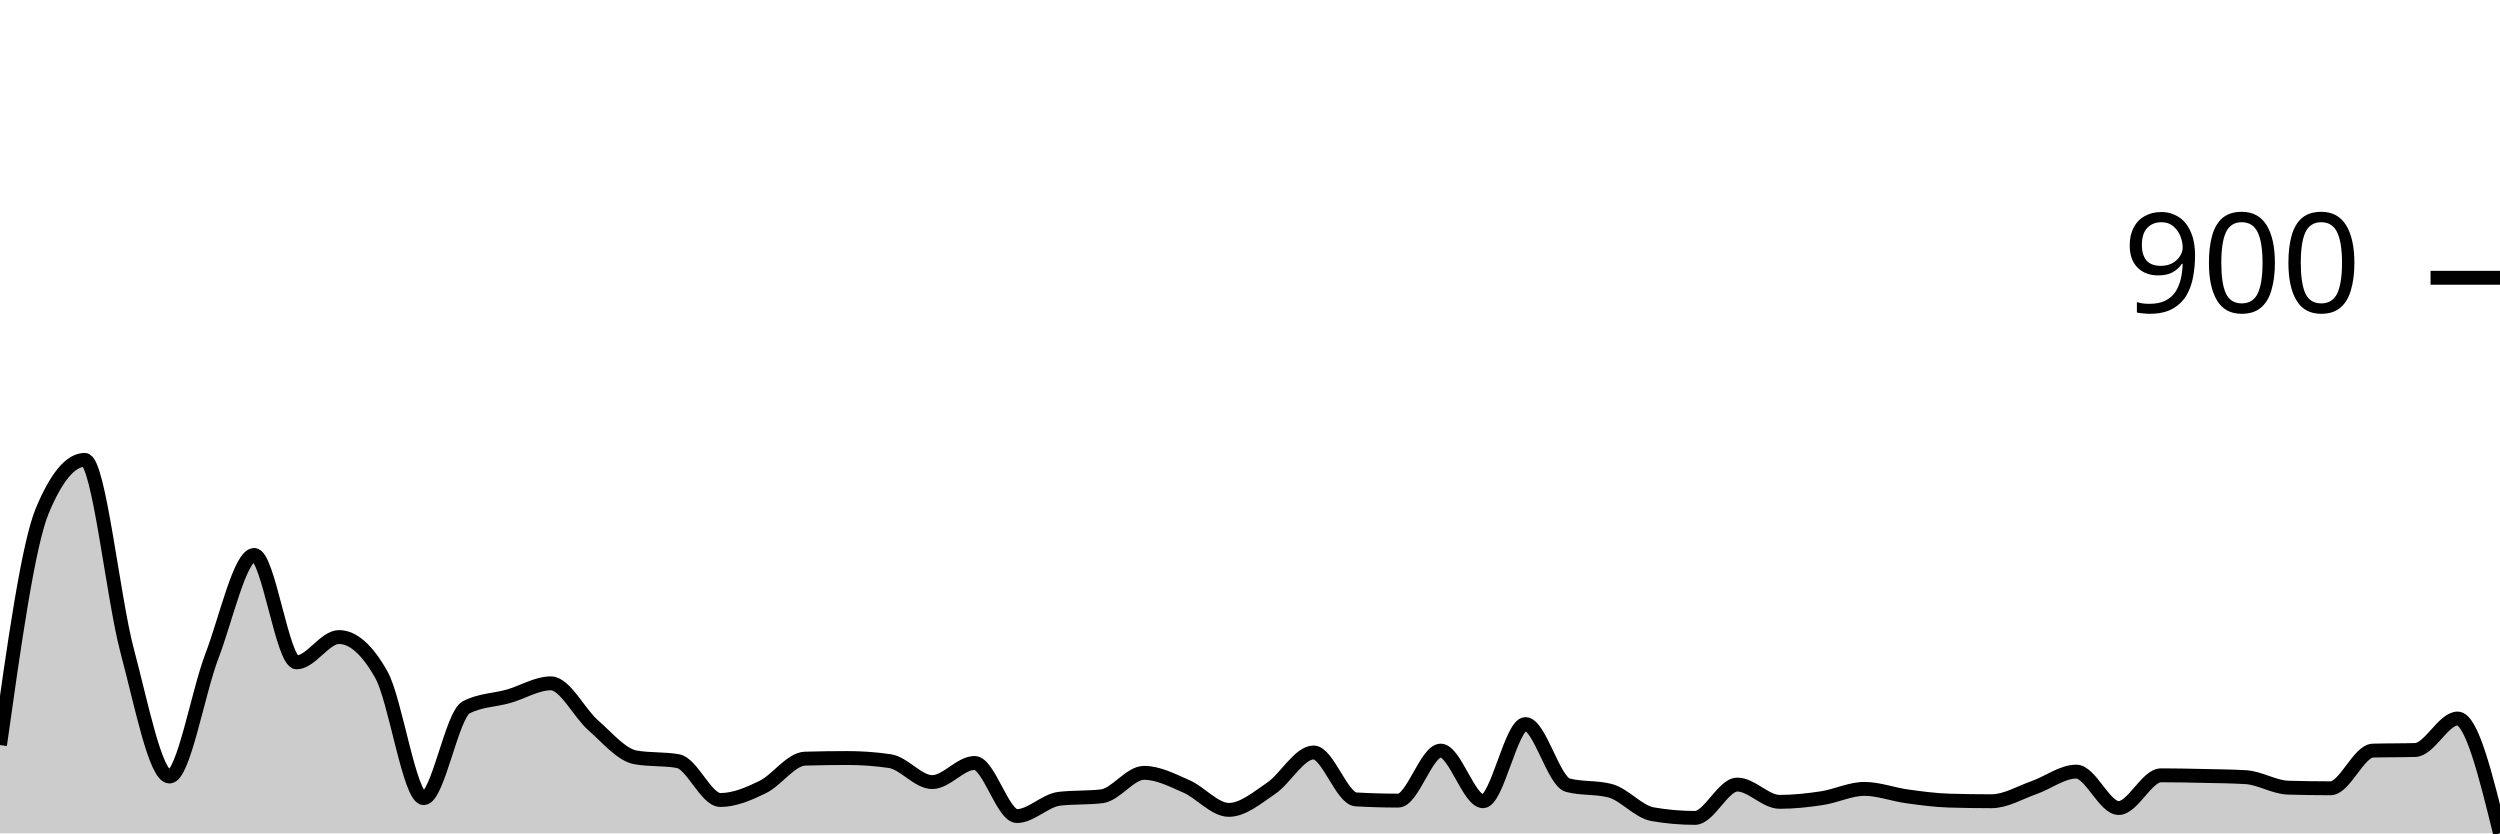
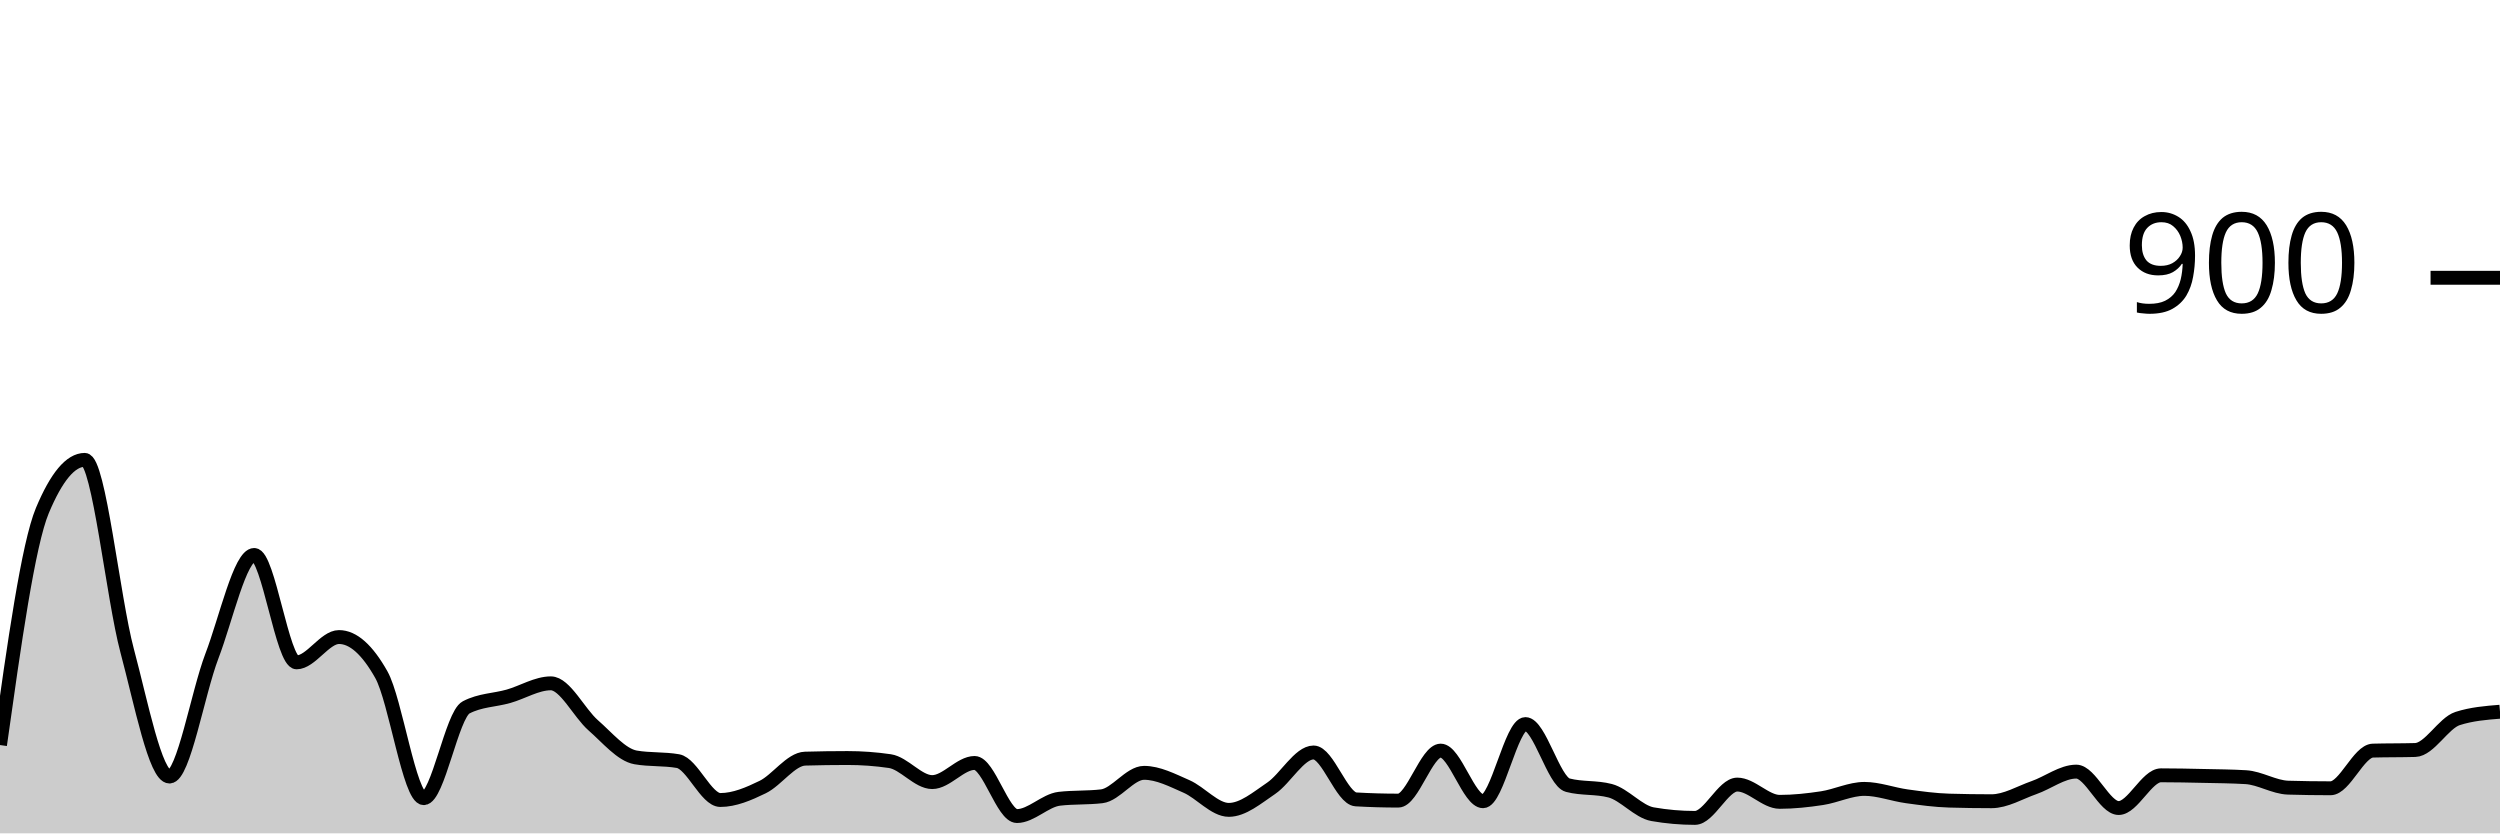
<svg xmlns="http://www.w3.org/2000/svg" viewBox="0 0 180 60">
  <g transform="translate(0,20)">
-     <path class="area" fill="rgba(0, 0, 0, 0.2)" d="M0,33.644C1.017,26.415,2.034,19.185,3.051,16.756C4.068,14.326,5.085,13.111,6.102,13.111C7.119,13.111,8.136,23.044,9.153,26.844C10.169,30.644,11.186,35.911,12.203,35.911C13.22,35.911,14.237,29.904,15.254,27.244C16.271,24.585,17.288,19.956,18.305,19.956C19.322,19.956,20.339,27.689,21.356,27.689C22.373,27.689,23.39,25.867,24.407,25.867C25.424,25.867,26.441,26.77,27.458,28.578C28.475,30.385,29.492,37.467,30.508,37.467C31.525,37.467,32.542,31.467,33.559,30.933C34.576,30.4,35.593,30.422,36.61,30.133C37.627,29.844,38.644,29.2,39.661,29.2C40.678,29.2,41.695,31.333,42.712,32.222C43.729,33.111,44.746,34.356,45.763,34.533C46.78,34.711,47.797,34.622,48.814,34.8C49.831,34.978,50.847,37.6,51.864,37.6C52.881,37.6,53.898,37.163,54.915,36.667C55.932,36.17,56.949,34.652,57.966,34.622C58.983,34.593,60,34.578,61.017,34.578C62.034,34.578,63.051,34.652,64.068,34.8C65.085,34.948,66.102,36.311,67.119,36.311C68.136,36.311,69.153,34.933,70.169,34.933C71.186,34.933,72.203,38.756,73.22,38.756C74.237,38.756,75.254,37.63,76.271,37.511C77.288,37.393,78.305,37.452,79.322,37.333C80.339,37.215,81.356,35.644,82.373,35.644C83.39,35.644,84.407,36.178,85.424,36.622C86.441,37.067,87.458,38.311,88.475,38.311C89.492,38.311,90.508,37.444,91.525,36.756C92.542,36.067,93.559,34.178,94.576,34.178C95.593,34.178,96.61,37.496,97.627,37.556C98.644,37.615,99.661,37.644,100.678,37.644C101.695,37.644,102.712,34.044,103.729,34.044C104.746,34.044,105.763,37.689,106.78,37.689C107.797,37.689,108.814,32.133,109.831,32.133C110.847,32.133,111.864,36.267,112.881,36.533C113.898,36.8,114.915,36.667,115.932,36.933C116.949,37.2,117.966,38.444,118.983,38.622C120,38.8,121.017,38.889,122.034,38.889C123.051,38.889,124.068,36.489,125.085,36.489C126.102,36.489,127.119,37.733,128.136,37.733C129.153,37.733,130.169,37.622,131.186,37.467C132.203,37.311,133.22,36.8,134.237,36.8C135.254,36.8,136.271,37.193,137.288,37.333C138.305,37.474,139.322,37.615,140.339,37.644C141.356,37.674,142.373,37.689,143.39,37.689C144.407,37.689,145.424,37.067,146.441,36.711C147.458,36.356,148.475,35.556,149.492,35.556C150.508,35.556,151.525,38.178,152.542,38.178C153.559,38.178,154.576,35.822,155.593,35.822C156.61,35.822,157.627,35.844,158.644,35.867C159.661,35.889,160.678,35.896,161.695,35.956C162.712,36.015,163.729,36.681,164.746,36.711C165.763,36.741,166.78,36.756,167.797,36.756C168.814,36.756,169.831,34.074,170.847,34.044C171.864,34.015,172.881,34.03,173.898,34C174.915,33.97,175.932,31.733,176.949,31.733C177.966,31.733,178.983,35.867,180,40L180,40C178.983,40,177.966,40,176.949,40C175.932,40,174.915,40,173.898,40C172.881,40,171.864,40,170.847,40C169.831,40,168.814,40,167.797,40C166.78,40,165.763,40,164.746,40C163.729,40,162.712,40,161.695,40C160.678,40,159.661,40,158.644,40C157.627,40,156.61,40,155.593,40C154.576,40,153.559,40,152.542,40C151.525,40,150.508,40,149.492,40C148.475,40,147.458,40,146.441,40C145.424,40,144.407,40,143.39,40C142.373,40,141.356,40,140.339,40C139.322,40,138.305,40,137.288,40C136.271,40,135.254,40,134.237,40C133.22,40,132.203,40,131.186,40C130.169,40,129.153,40,128.136,40C127.119,40,126.102,40,125.085,40C124.068,40,123.051,40,122.034,40C121.017,40,120,40,118.983,40C117.966,40,116.949,40,115.932,40C114.915,40,113.898,40,112.881,40C111.864,40,110.847,40,109.831,40C108.814,40,107.797,40,106.78,40C105.763,40,104.746,40,103.729,40C102.712,40,101.695,40,100.678,40C99.661,40,98.644,40,97.627,40C96.61,40,95.593,40,94.576,40C93.559,40,92.542,40,91.525,40C90.508,40,89.492,40,88.475,40C87.458,40,86.441,40,85.424,40C84.407,40,83.39,40,82.373,40C81.356,40,80.339,40,79.322,40C78.305,40,77.288,40,76.271,40C75.254,40,74.237,40,73.22,40C72.203,40,71.186,40,70.169,40C69.153,40,68.136,40,67.119,40C66.102,40,65.085,40,64.068,40C63.051,40,62.034,40,61.017,40C60,40,58.983,40,57.966,40C56.949,40,55.932,40,54.915,40C53.898,40,52.881,40,51.864,40C50.847,40,49.831,40,48.814,40C47.797,40,46.78,40,45.763,40C44.746,40,43.729,40,42.712,40C41.695,40,40.678,40,39.661,40C38.644,40,37.627,40,36.61,40C35.593,40,34.576,40,33.559,40C32.542,40,31.525,40,30.508,40C29.492,40,28.475,40,27.458,40C26.441,40,25.424,40,24.407,40C23.39,40,22.373,40,21.356,40C20.339,40,19.322,40,18.305,40C17.288,40,16.271,40,15.254,40C14.237,40,13.22,40,12.203,40C11.186,40,10.169,40,9.153,40C8.136,40,7.119,40,6.102,40C5.085,40,4.068,40,3.051,40C2.034,40,1.017,40,0,40Z" />
-     <path class="line" stroke="black" fill="none" d="M0,33.644C1.017,26.415,2.034,19.185,3.051,16.756C4.068,14.326,5.085,13.111,6.102,13.111C7.119,13.111,8.136,23.044,9.153,26.844C10.169,30.644,11.186,35.911,12.203,35.911C13.22,35.911,14.237,29.904,15.254,27.244C16.271,24.585,17.288,19.956,18.305,19.956C19.322,19.956,20.339,27.689,21.356,27.689C22.373,27.689,23.39,25.867,24.407,25.867C25.424,25.867,26.441,26.77,27.458,28.578C28.475,30.385,29.492,37.467,30.508,37.467C31.525,37.467,32.542,31.467,33.559,30.933C34.576,30.4,35.593,30.422,36.61,30.133C37.627,29.844,38.644,29.2,39.661,29.2C40.678,29.2,41.695,31.333,42.712,32.222C43.729,33.111,44.746,34.356,45.763,34.533C46.78,34.711,47.797,34.622,48.814,34.8C49.831,34.978,50.847,37.6,51.864,37.6C52.881,37.6,53.898,37.163,54.915,36.667C55.932,36.17,56.949,34.652,57.966,34.622C58.983,34.593,60,34.578,61.017,34.578C62.034,34.578,63.051,34.652,64.068,34.8C65.085,34.948,66.102,36.311,67.119,36.311C68.136,36.311,69.153,34.933,70.169,34.933C71.186,34.933,72.203,38.756,73.22,38.756C74.237,38.756,75.254,37.63,76.271,37.511C77.288,37.393,78.305,37.452,79.322,37.333C80.339,37.215,81.356,35.644,82.373,35.644C83.39,35.644,84.407,36.178,85.424,36.622C86.441,37.067,87.458,38.311,88.475,38.311C89.492,38.311,90.508,37.444,91.525,36.756C92.542,36.067,93.559,34.178,94.576,34.178C95.593,34.178,96.61,37.496,97.627,37.556C98.644,37.615,99.661,37.644,100.678,37.644C101.695,37.644,102.712,34.044,103.729,34.044C104.746,34.044,105.763,37.689,106.78,37.689C107.797,37.689,108.814,32.133,109.831,32.133C110.847,32.133,111.864,36.267,112.881,36.533C113.898,36.8,114.915,36.667,115.932,36.933C116.949,37.2,117.966,38.444,118.983,38.622C120,38.8,121.017,38.889,122.034,38.889C123.051,38.889,124.068,36.489,125.085,36.489C126.102,36.489,127.119,37.733,128.136,37.733C129.153,37.733,130.169,37.622,131.186,37.467C132.203,37.311,133.22,36.8,134.237,36.8C135.254,36.8,136.271,37.193,137.288,37.333C138.305,37.474,139.322,37.615,140.339,37.644C141.356,37.674,142.373,37.689,143.39,37.689C144.407,37.689,145.424,37.067,146.441,36.711C147.458,36.356,148.475,35.556,149.492,35.556C150.508,35.556,151.525,38.178,152.542,38.178C153.559,38.178,154.576,35.822,155.593,35.822C156.61,35.822,157.627,35.844,158.644,35.867C159.661,35.889,160.678,35.896,161.695,35.956C162.712,36.015,163.729,36.681,164.746,36.711C165.763,36.741,166.78,36.756,167.797,36.756C168.814,36.756,169.831,34.074,170.847,34.044C171.864,34.015,172.881,34.03,173.898,34C174.915,33.97,175.932,31.733,176.949,31.733C177.966,31.733,178.983,35.867,180,40" />
+     <path class="area" fill="rgba(0, 0, 0, 0.2)" d="M0,33.644C1.017,26.415,2.034,19.185,3.051,16.756C4.068,14.326,5.085,13.111,6.102,13.111C7.119,13.111,8.136,23.044,9.153,26.844C10.169,30.644,11.186,35.911,12.203,35.911C13.22,35.911,14.237,29.904,15.254,27.244C16.271,24.585,17.288,19.956,18.305,19.956C19.322,19.956,20.339,27.689,21.356,27.689C22.373,27.689,23.39,25.867,24.407,25.867C25.424,25.867,26.441,26.77,27.458,28.578C28.475,30.385,29.492,37.467,30.508,37.467C31.525,37.467,32.542,31.467,33.559,30.933C34.576,30.4,35.593,30.422,36.61,30.133C37.627,29.844,38.644,29.2,39.661,29.2C40.678,29.2,41.695,31.333,42.712,32.222C43.729,33.111,44.746,34.356,45.763,34.533C46.78,34.711,47.797,34.622,48.814,34.8C49.831,34.978,50.847,37.6,51.864,37.6C52.881,37.6,53.898,37.163,54.915,36.667C55.932,36.17,56.949,34.652,57.966,34.622C58.983,34.593,60,34.578,61.017,34.578C62.034,34.578,63.051,34.652,64.068,34.8C65.085,34.948,66.102,36.311,67.119,36.311C68.136,36.311,69.153,34.933,70.169,34.933C71.186,34.933,72.203,38.756,73.22,38.756C74.237,38.756,75.254,37.63,76.271,37.511C77.288,37.393,78.305,37.452,79.322,37.333C80.339,37.215,81.356,35.644,82.373,35.644C83.39,35.644,84.407,36.178,85.424,36.622C86.441,37.067,87.458,38.311,88.475,38.311C89.492,38.311,90.508,37.444,91.525,36.756C92.542,36.067,93.559,34.178,94.576,34.178C95.593,34.178,96.61,37.496,97.627,37.556C98.644,37.615,99.661,37.644,100.678,37.644C101.695,37.644,102.712,34.044,103.729,34.044C104.746,34.044,105.763,37.689,106.78,37.689C107.797,37.689,108.814,32.133,109.831,32.133C110.847,32.133,111.864,36.267,112.881,36.533C113.898,36.8,114.915,36.667,115.932,36.933C116.949,37.2,117.966,38.444,118.983,38.622C120,38.8,121.017,38.889,122.034,38.889C123.051,38.889,124.068,36.489,125.085,36.489C126.102,36.489,127.119,37.733,128.136,37.733C129.153,37.733,130.169,37.622,131.186,37.467C132.203,37.311,133.22,36.8,134.237,36.8C135.254,36.8,136.271,37.193,137.288,37.333C138.305,37.474,139.322,37.615,140.339,37.644C141.356,37.674,142.373,37.689,143.39,37.689C144.407,37.689,145.424,37.067,146.441,36.711C147.458,36.356,148.475,35.556,149.492,35.556C150.508,35.556,151.525,38.178,152.542,38.178C153.559,38.178,154.576,35.822,155.593,35.822C156.61,35.822,157.627,35.844,158.644,35.867C159.661,35.889,160.678,35.896,161.695,35.956C162.712,36.015,163.729,36.681,164.746,36.711C165.763,36.741,166.78,36.756,167.797,36.756C168.814,36.756,169.831,34.074,170.847,34.044C171.864,34.015,172.881,34.03,173.898,34C174.915,33.97,175.932,32.059,176.949,31.733C177.966,31.407,178.983,31.326,180,31.244L180,40C178.983,40,177.966,40,176.949,40C175.932,40,174.915,40,173.898,40C172.881,40,171.864,40,170.847,40C169.831,40,168.814,40,167.797,40C166.78,40,165.763,40,164.746,40C163.729,40,162.712,40,161.695,40C160.678,40,159.661,40,158.644,40C157.627,40,156.61,40,155.593,40C154.576,40,153.559,40,152.542,40C151.525,40,150.508,40,149.492,40C148.475,40,147.458,40,146.441,40C145.424,40,144.407,40,143.39,40C142.373,40,141.356,40,140.339,40C139.322,40,138.305,40,137.288,40C136.271,40,135.254,40,134.237,40C133.22,40,132.203,40,131.186,40C130.169,40,129.153,40,128.136,40C127.119,40,126.102,40,125.085,40C124.068,40,123.051,40,122.034,40C121.017,40,120,40,118.983,40C117.966,40,116.949,40,115.932,40C114.915,40,113.898,40,112.881,40C111.864,40,110.847,40,109.831,40C108.814,40,107.797,40,106.78,40C105.763,40,104.746,40,103.729,40C102.712,40,101.695,40,100.678,40C99.661,40,98.644,40,97.627,40C96.61,40,95.593,40,94.576,40C93.559,40,92.542,40,91.525,40C90.508,40,89.492,40,88.475,40C87.458,40,86.441,40,85.424,40C84.407,40,83.39,40,82.373,40C81.356,40,80.339,40,79.322,40C78.305,40,77.288,40,76.271,40C75.254,40,74.237,40,73.22,40C72.203,40,71.186,40,70.169,40C69.153,40,68.136,40,67.119,40C66.102,40,65.085,40,64.068,40C63.051,40,62.034,40,61.017,40C60,40,58.983,40,57.966,40C56.949,40,55.932,40,54.915,40C53.898,40,52.881,40,51.864,40C50.847,40,49.831,40,48.814,40C47.797,40,46.78,40,45.763,40C44.746,40,43.729,40,42.712,40C41.695,40,40.678,40,39.661,40C38.644,40,37.627,40,36.61,40C35.593,40,34.576,40,33.559,40C32.542,40,31.525,40,30.508,40C29.492,40,28.475,40,27.458,40C26.441,40,25.424,40,24.407,40C23.39,40,22.373,40,21.356,40C20.339,40,19.322,40,18.305,40C17.288,40,16.271,40,15.254,40C14.237,40,13.22,40,12.203,40C11.186,40,10.169,40,9.153,40C8.136,40,7.119,40,6.102,40C5.085,40,4.068,40,3.051,40C2.034,40,1.017,40,0,40Z" />
+     <path class="line" stroke="black" fill="none" d="M0,33.644C1.017,26.415,2.034,19.185,3.051,16.756C4.068,14.326,5.085,13.111,6.102,13.111C7.119,13.111,8.136,23.044,9.153,26.844C10.169,30.644,11.186,35.911,12.203,35.911C13.22,35.911,14.237,29.904,15.254,27.244C16.271,24.585,17.288,19.956,18.305,19.956C19.322,19.956,20.339,27.689,21.356,27.689C22.373,27.689,23.39,25.867,24.407,25.867C25.424,25.867,26.441,26.77,27.458,28.578C28.475,30.385,29.492,37.467,30.508,37.467C31.525,37.467,32.542,31.467,33.559,30.933C34.576,30.4,35.593,30.422,36.61,30.133C37.627,29.844,38.644,29.2,39.661,29.2C40.678,29.2,41.695,31.333,42.712,32.222C43.729,33.111,44.746,34.356,45.763,34.533C46.78,34.711,47.797,34.622,48.814,34.8C49.831,34.978,50.847,37.6,51.864,37.6C52.881,37.6,53.898,37.163,54.915,36.667C55.932,36.17,56.949,34.652,57.966,34.622C58.983,34.593,60,34.578,61.017,34.578C62.034,34.578,63.051,34.652,64.068,34.8C65.085,34.948,66.102,36.311,67.119,36.311C68.136,36.311,69.153,34.933,70.169,34.933C71.186,34.933,72.203,38.756,73.22,38.756C74.237,38.756,75.254,37.63,76.271,37.511C77.288,37.393,78.305,37.452,79.322,37.333C80.339,37.215,81.356,35.644,82.373,35.644C83.39,35.644,84.407,36.178,85.424,36.622C86.441,37.067,87.458,38.311,88.475,38.311C89.492,38.311,90.508,37.444,91.525,36.756C92.542,36.067,93.559,34.178,94.576,34.178C95.593,34.178,96.61,37.496,97.627,37.556C98.644,37.615,99.661,37.644,100.678,37.644C101.695,37.644,102.712,34.044,103.729,34.044C104.746,34.044,105.763,37.689,106.78,37.689C107.797,37.689,108.814,32.133,109.831,32.133C110.847,32.133,111.864,36.267,112.881,36.533C113.898,36.8,114.915,36.667,115.932,36.933C116.949,37.2,117.966,38.444,118.983,38.622C120,38.8,121.017,38.889,122.034,38.889C123.051,38.889,124.068,36.489,125.085,36.489C126.102,36.489,127.119,37.733,128.136,37.733C129.153,37.733,130.169,37.622,131.186,37.467C132.203,37.311,133.22,36.8,134.237,36.8C135.254,36.8,136.271,37.193,137.288,37.333C138.305,37.474,139.322,37.615,140.339,37.644C141.356,37.674,142.373,37.689,143.39,37.689C144.407,37.689,145.424,37.067,146.441,36.711C147.458,36.356,148.475,35.556,149.492,35.556C150.508,35.556,151.525,38.178,152.542,38.178C153.559,38.178,154.576,35.822,155.593,35.822C156.61,35.822,157.627,35.844,158.644,35.867C159.661,35.889,160.678,35.896,161.695,35.956C162.712,36.015,163.729,36.681,164.746,36.711C165.763,36.741,166.78,36.756,167.797,36.756C168.814,36.756,169.831,34.074,170.847,34.044C171.864,34.015,172.881,34.03,173.898,34C174.915,33.97,175.932,32.059,176.949,31.733C177.966,31.407,178.983,31.326,180,31.244" />
    <path class="axis-ceiling" stroke-width="1" stroke="black" fill="none" d="M175,0L180,0" />
    <text class="axis-ceiling-label" font-family="sans-serif" text-anchor="end" font-size="10px" x="170" y="2.5">900</text>
  </g>
</svg>
